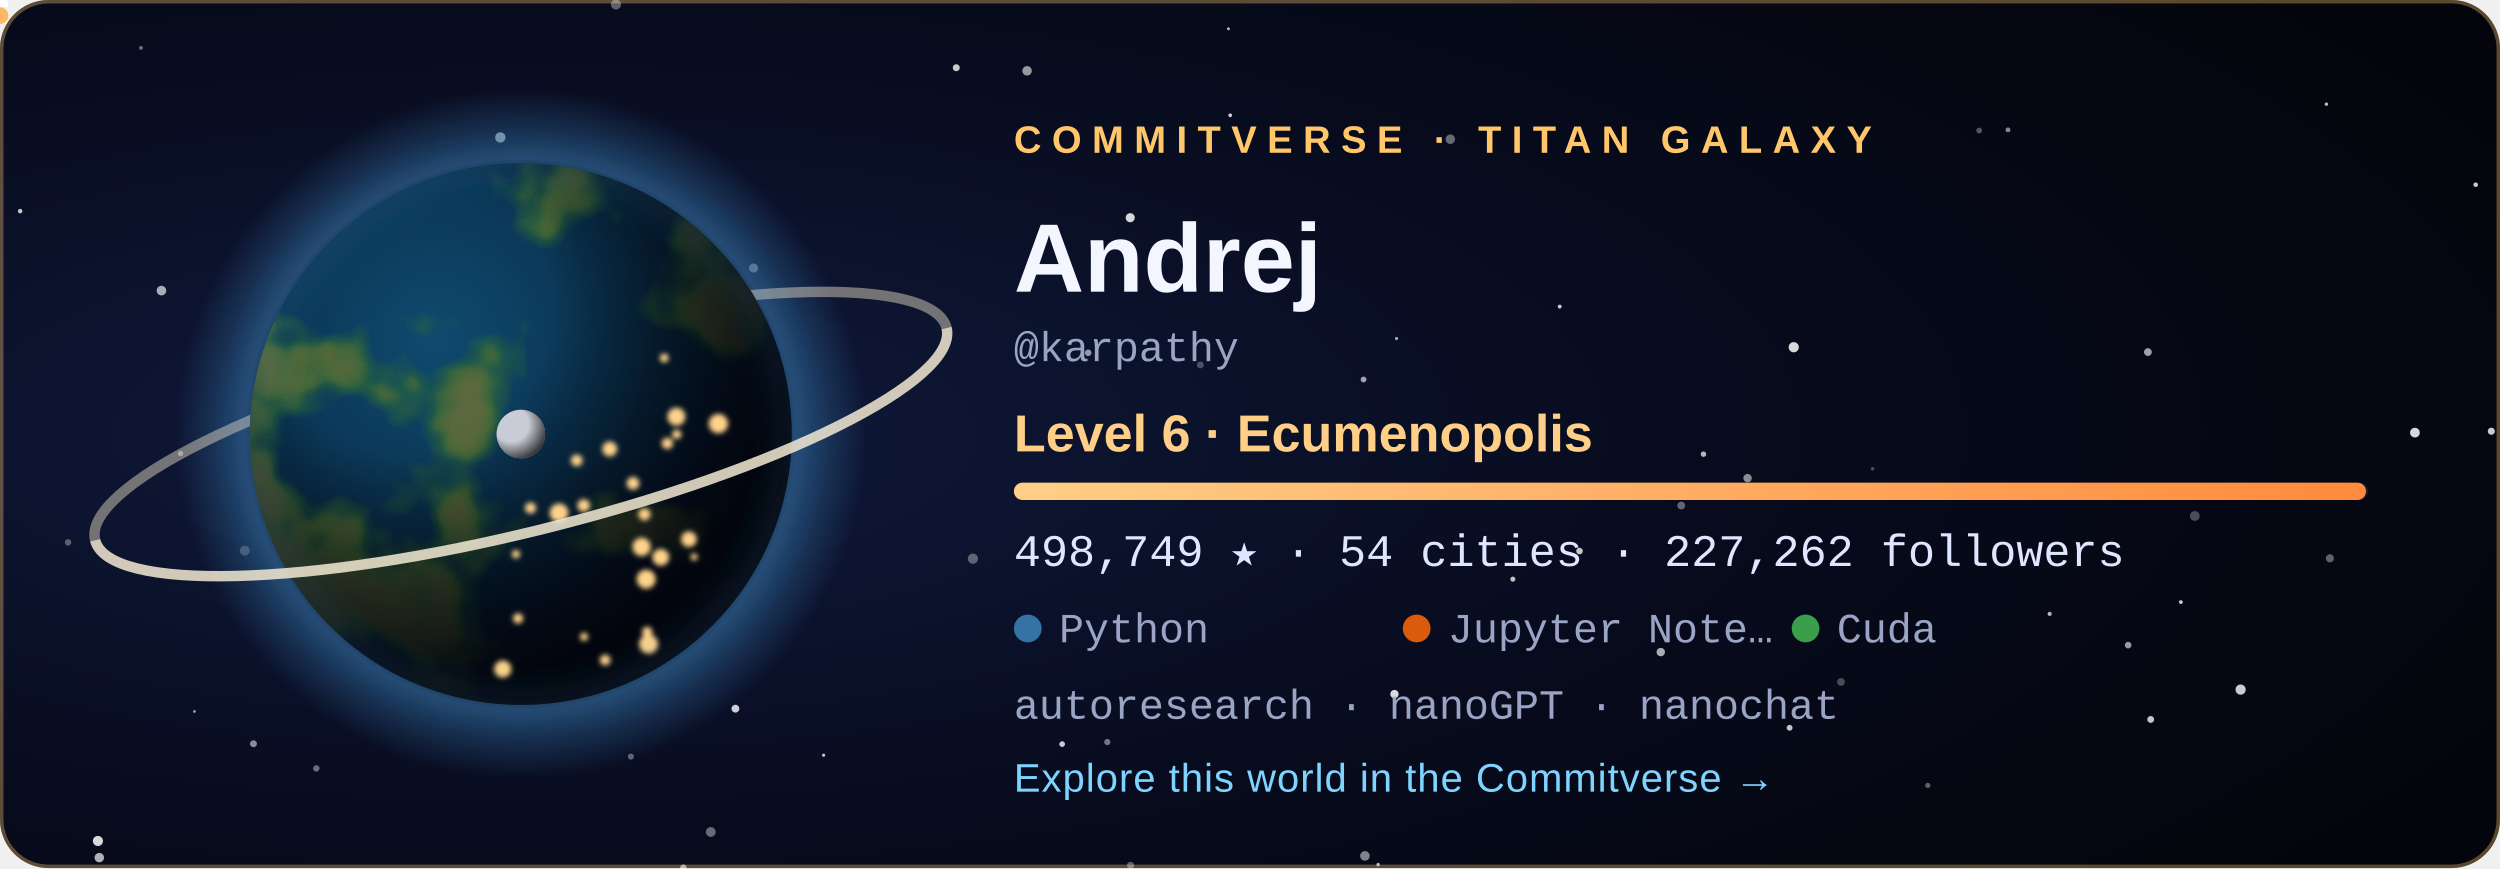
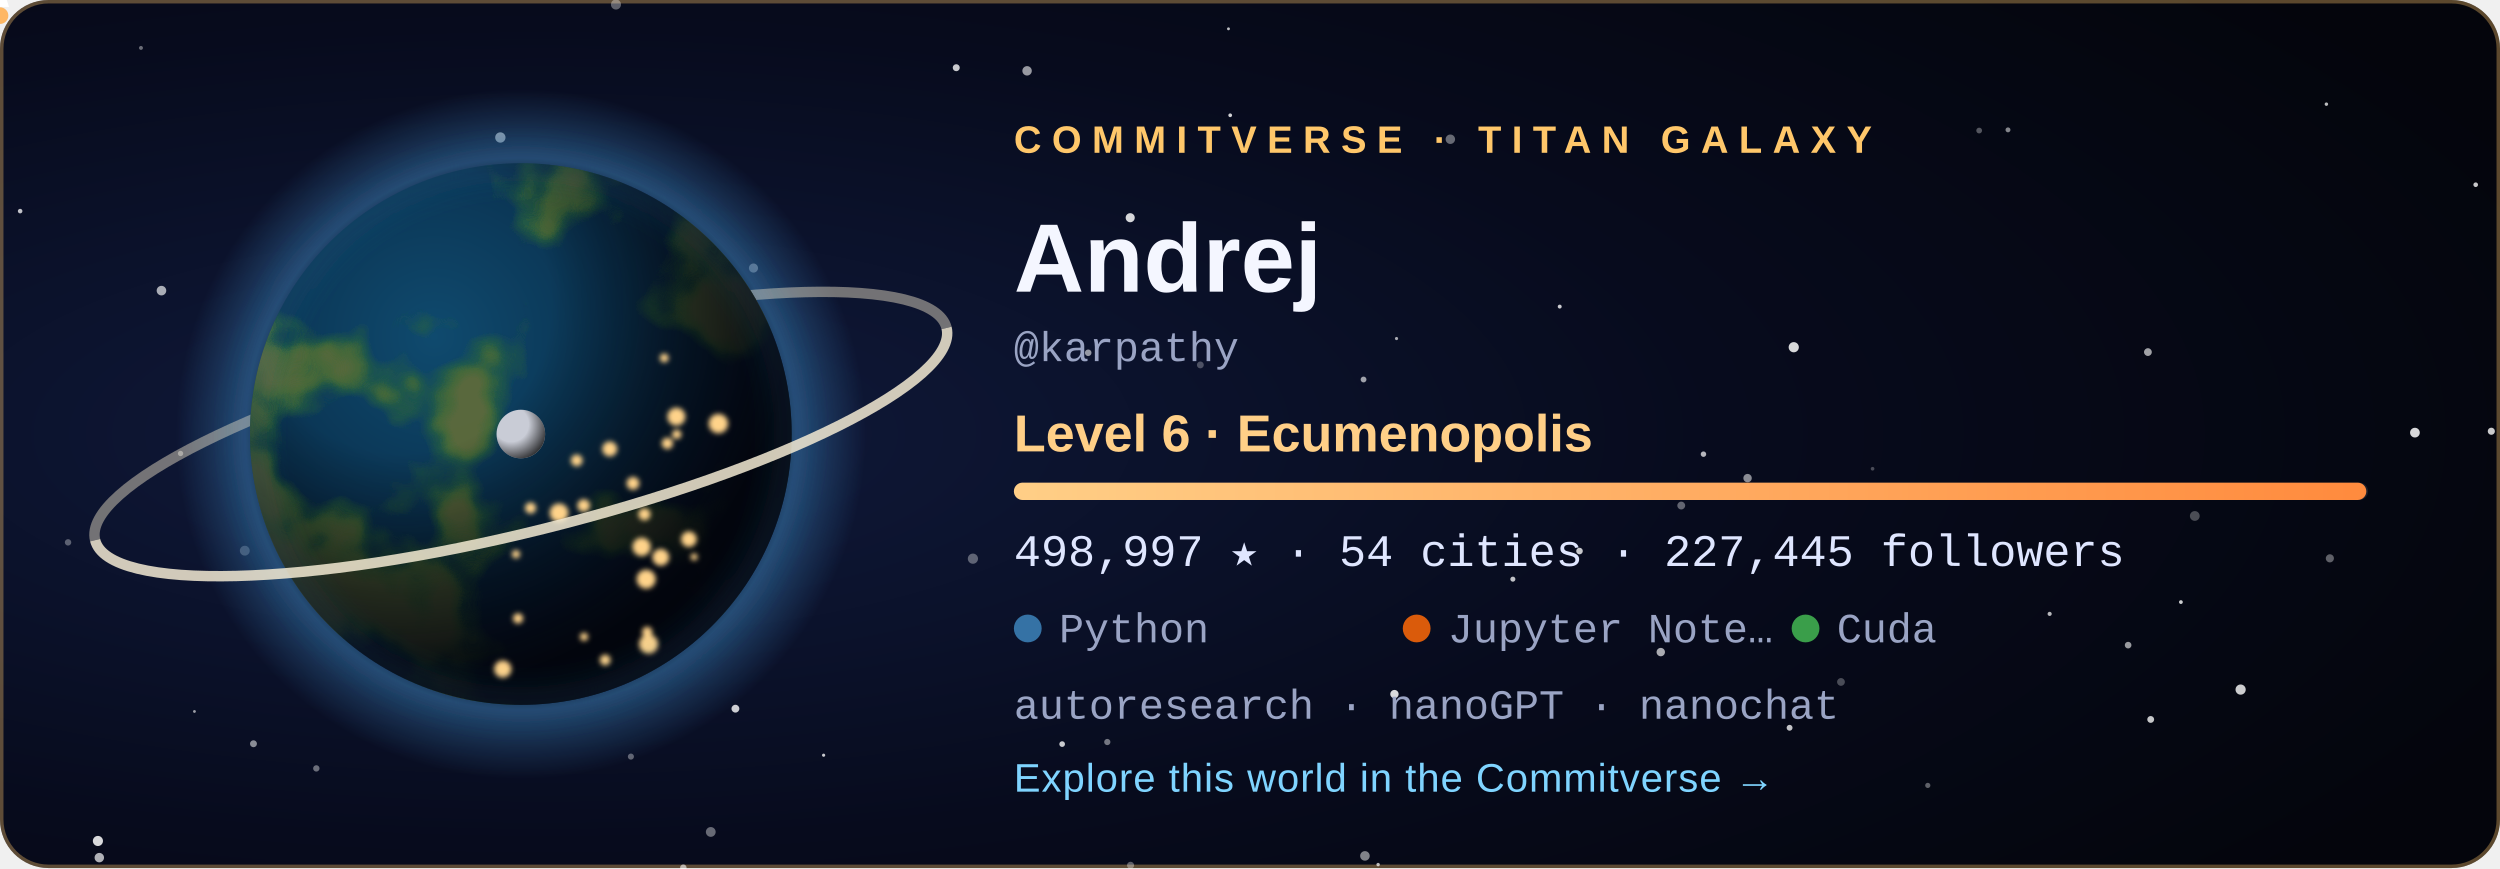
<svg xmlns="http://www.w3.org/2000/svg" width="720" height="250" viewBox="0 0 720 250" role="img" aria-labelledby="title">
  <style>
  .tw { animation: tw 3.6s ease-in-out infinite; }
  .city { animation: city 2.8s ease-in-out infinite; }
  @keyframes tw { 0%, 100% { opacity: .2 } 50% { opacity: 1 } }
  @keyframes city { 0%, 100% { opacity: .55 } 50% { opacity: 1 } }
  .rocket { animation: launch 7s ease-in infinite; transform-origin: 0 0; }
  @keyframes launch { 0% { transform: translate(178.08px, 59.48px); opacity: 0 } 6% { opacity: 1 } 45% { transform: translate(220.2px, -38.8px); opacity: 0 } 100% { opacity: 0 } }
  .aurora { animation: aurora 5s ease-in-out infinite; }
  @keyframes aurora { 0%, 100% { opacity: .35 } 50% { opacity: .85 } }
  text { font-family: 'Segoe UI', Ubuntu, 'Helvetica Neue', Arial, sans-serif; }
  .tag { font-size: 11px; letter-spacing: 3px; font-weight: 700; }
  .name { font-size: 28px; font-weight: 700; fill: #f4f6ff; }
  .level { font-size: 15px; font-weight: 600; fill: #ffcf87; }
  .stat { font-family: 'SFMono-Regular', Consolas, 'Liberation Mono', Menlo, monospace; font-size: 13px; fill: #dfe6ff; }
  .small { font-family: 'SFMono-Regular', Consolas, 'Liberation Mono', Menlo, monospace; font-size: 12px; fill: #9aa4c4; }
  .link { font-size: 11.5px; fill: #7fd4ff; letter-spacing: .3px; }
</style>
  <defs>
    <radialGradient id="bg" cx="22%" cy="50%" r="85%">
      <stop offset="0" stop-color="#101a3c" />
      <stop offset=".55" stop-color="#070b1d" />
      <stop offset="1" stop-color="#04050c" />
    </radialGradient>
    <radialGradient id="ocean" cx="34%" cy="32%" r="80%">
      <stop offset="0" stop-color="#0f4a6e" />
      <stop offset="1" stop-color="#04142b" />
    </radialGradient>
    <radialGradient id="shade" cx="28%" cy="26%" r="92%">
      <stop offset=".3" stop-color="#000" stop-opacity="0" />
      <stop offset=".58" stop-color="#02030a" stop-opacity=".62" />
      <stop offset=".78" stop-color="#02030a" stop-opacity=".93" />
      <stop offset="1" stop-color="#02030a" stop-opacity=".98" />
    </radialGradient>
    <radialGradient id="glow" cx="50%" cy="50%" r="50%">
      <stop offset=".72" stop-color="#3572A5" stop-opacity="0" />
      <stop offset=".8" stop-color="#3572A5" stop-opacity=".55" />
      <stop offset="1" stop-color="#3572A5" stop-opacity="0" />
    </radialGradient>
    <radialGradient id="moonShade" cx="30%" cy="30%" r="80%">
      <stop offset=".45" stop-color="#000" stop-opacity="0" />
      <stop offset="1" stop-color="#000" stop-opacity=".8" />
    </radialGradient>
    <linearGradient id="bar" x1="0" x2="1">
      <stop offset="0" stop-color="#ffcf87" />
      <stop offset="1" stop-color="#ff8a3d" />
    </linearGradient>
    <clipPath id="disc">
      <circle cx="150" cy="125" r="78" />
    </clipPath>
    <filter id="land" x="0" y="0" width="100%" height="100%">
      <feTurbulence type="fractalNoise" baseFrequency="0.021" numOctaves="4" seed="408" result="n" />
      <feColorMatrix in="n" type="matrix" values="0 0 0 0 0  0 0 0 0 0  0 0 0 0 0  8.5 0 0 0 -4.31" result="mask" />
      <feFlood flood-color="#2f6a34" result="low" />
      <feComposite in="low" in2="mask" operator="in" result="lowland" />
      <feColorMatrix in="n" type="matrix" values="0 0 0 0 0  0 0 0 0 0  0 0 0 0 0  10.0 0 0 0 -5.76" result="mask2" />
      <feFlood flood-color="#5b6b3a" result="high" />
      <feComposite in="high" in2="mask2" operator="in" result="highland" />
      <feMerge>
        <feMergeNode in="lowland" />
        <feMergeNode in="highland" />
      </feMerge>
    </filter>
    <filter id="blur" x="-30%" y="-30%" width="160%" height="160%">
      <feGaussianBlur stdDeviation="5" />
    </filter>
    <filter id="soft">
      <feGaussianBlur stdDeviation="0.8" />
    </filter>
  </defs>
  <rect width="720" height="250" rx="14" fill="url(#bg)" />
  <rect x=".5" y=".5" width="719" height="249" rx="13.5" fill="none" stroke="#ffc76a" stroke-opacity=".35" />
  <circle cx="28.6" cy="247.0" r="1.36" fill="#fff" opacity="0.68" class="tw" style="animation-delay:2.89s" />
  <circle cx="670.0" cy="30.0" r="0.50" fill="#fff" opacity="0.73" />
  <circle cx="318.9" cy="213.7" r="0.90" fill="#fff" opacity="0.44" />
  <circle cx="156.3" cy="83.3" r="0.57" fill="#fff" opacity="0.56" class="tw" style="animation-delay:1.90s" />
  <circle cx="325.6" cy="249.2" r="1.02" fill="#fff" opacity="0.34" />
  <circle cx="530.2" cy="196.4" r="1.12" fill="#fff" opacity="0.27" />
  <circle cx="671.0" cy="160.8" r="1.17" fill="#fff" opacity="0.36" />
  <circle cx="612.9" cy="185.8" r="0.96" fill="#fff" opacity="0.59" />
  <circle cx="392.7" cy="109.3" r="0.84" fill="#fff" opacity="0.61" />
  <circle cx="40.6" cy="13.8" r="0.57" fill="#fff" opacity="0.40" />
  <circle cx="180.0" cy="143.8" r="1.01" fill="#fff" opacity="0.78" />
  <circle cx="393.1" cy="246.5" r="1.38" fill="#fff" opacity="0.49" />
  <circle cx="396.9" cy="249.0" r="0.50" fill="#fff" opacity="0.70" />
  <circle cx="590.3" cy="176.8" r="0.60" fill="#fff" opacity="0.71" />
  <circle cx="217.0" cy="77.2" r="1.31" fill="#fff" opacity="0.45" />
  <circle cx="237.2" cy="217.5" r="0.46" fill="#fff" opacity="0.78" class="tw" style="animation-delay:2.80s" />
  <circle cx="280.2" cy="160.9" r="1.47" fill="#fff" opacity="0.34" />
  <circle cx="46.5" cy="83.7" r="1.38" fill="#fff" opacity="0.65" class="tw" style="animation-delay:0.33s" />
  <circle cx="19.6" cy="156.2" r="0.93" fill="#fff" opacity="0.33" />
  <circle cx="516.6" cy="100.0" r="1.47" fill="#fff" opacity="0.84" />
  <circle cx="717.5" cy="124.2" r="1.03" fill="#fff" opacity="0.79" class="tw" style="animation-delay:0.27s" />
  <circle cx="490.6" cy="130.8" r="0.79" fill="#fff" opacity="0.70" />
  <circle cx="713.0" cy="53.2" r="0.67" fill="#fff" opacity="0.78" class="tw" style="animation-delay:0.71s" />
  <circle cx="484.2" cy="145.6" r="1.13" fill="#fff" opacity="0.37" />
  <circle cx="695.5" cy="124.6" r="1.40" fill="#fff" opacity="0.84" class="tw" style="animation-delay:1.36s" />
  <circle cx="435.7" cy="166.8" r="0.73" fill="#fff" opacity="0.75" class="tw" style="animation-delay:2.96s" />
  <circle cx="361.1" cy="76.0" r="0.98" fill="#fff" opacity="0.50" />
  <circle cx="570.0" cy="37.6" r="0.83" fill="#fff" opacity="0.32" />
  <circle cx="478.3" cy="187.8" r="1.21" fill="#fff" opacity="0.66" />
  <circle cx="353.8" cy="8.3" r="0.42" fill="#fff" opacity="0.74" />
  <circle cx="313.4" cy="101.6" r="0.95" fill="#fff" opacity="0.57" />
  <circle cx="449.2" cy="88.3" r="0.57" fill="#fff" opacity="0.79" />
  <circle cx="70.5" cy="158.6" r="1.42" fill="#fff" opacity="0.28" />
  <circle cx="325.5" cy="62.7" r="1.31" fill="#fff" opacity="0.83" />
  <circle cx="454.9" cy="158.7" r="0.95" fill="#fff" opacity="0.77" />
  <circle cx="91.1" cy="221.3" r="0.92" fill="#fff" opacity="0.40" />
  <circle cx="5.8" cy="60.8" r="0.66" fill="#fff" opacity="0.75" class="tw" style="animation-delay:0.31s" />
  <circle cx="275.4" cy="19.5" r="1.01" fill="#fff" opacity="0.78" />
  <circle cx="177.4" cy="1.3" r="1.45" fill="#fff" opacity="0.35" class="tw" style="animation-delay:2.52s" />
  <circle cx="618.6" cy="101.4" r="1.12" fill="#fff" opacity="0.62" />
  <circle cx="578.3" cy="37.4" r="0.71" fill="#fff" opacity="0.51" />
  <circle cx="138.3" cy="172.9" r="0.59" fill="#fff" opacity="0.43" class="tw" style="animation-delay:3.46s" />
  <circle cx="555.2" cy="226.2" r="0.75" fill="#fff" opacity="0.36" class="tw" style="animation-delay:1.51s" />
  <circle cx="116.7" cy="105.1" r="0.57" fill="#fff" opacity="0.71" class="tw" style="animation-delay:2.31s" />
  <circle cx="619.4" cy="207.2" r="0.99" fill="#fff" opacity="0.77" />
  <circle cx="52.0" cy="130.6" r="0.77" fill="#fff" opacity="0.44" class="tw" style="animation-delay:2.37s" />
  <circle cx="515.4" cy="209.6" r="0.85" fill="#fff" opacity="0.76" class="tw" style="animation-delay:1.27s" />
  <circle cx="196.8" cy="249.9" r="0.95" fill="#fff" opacity="0.46" />
  <circle cx="181.7" cy="217.9" r="0.88" fill="#fff" opacity="0.36" />
  <circle cx="295.8" cy="20.4" r="1.36" fill="#fff" opacity="0.58" class="tw" style="animation-delay:1.37s" />
  <circle cx="211.8" cy="204.1" r="1.13" fill="#fff" opacity="0.80" />
  <circle cx="130.9" cy="193.8" r="0.66" fill="#fff" opacity="0.78" class="tw" style="animation-delay:0.04s" />
  <circle cx="56.0" cy="204.9" r="0.41" fill="#fff" opacity="0.60" class="tw" style="animation-delay:3.32s" />
  <circle cx="354.3" cy="33.2" r="0.54" fill="#fff" opacity="0.82" class="tw" style="animation-delay:2.94s" />
  <circle cx="204.7" cy="239.6" r="1.41" fill="#fff" opacity="0.39" class="tw" style="animation-delay:1.64s" />
  <circle cx="402.2" cy="97.5" r="0.46" fill="#fff" opacity="0.65" />
  <circle cx="628.1" cy="173.4" r="0.55" fill="#fff" opacity="0.80" />
  <circle cx="539.3" cy="135.0" r="0.53" fill="#fff" opacity="0.27" />
  <circle cx="305.9" cy="214.3" r="0.82" fill="#fff" opacity="0.78" class="tw" style="animation-delay:3.13s" />
  <circle cx="632.1" cy="148.6" r="1.41" fill="#fff" opacity="0.28" />
  <circle cx="196.8" cy="249.9" r="0.86" fill="#fff" opacity="0.25" />
  <circle cx="503.3" cy="137.7" r="1.21" fill="#fff" opacity="0.53" />
  <circle cx="645.3" cy="198.6" r="1.47" fill="#fff" opacity="0.80" />
  <circle cx="401.6" cy="199.9" r="1.20" fill="#fff" opacity="0.84" />
  <circle cx="345.7" cy="105.1" r="0.99" fill="#fff" opacity="0.27" />
  <circle cx="183.2" cy="65.7" r="1.47" fill="#fff" opacity="0.63" class="tw" style="animation-delay:1.25s" />
  <circle cx="144.1" cy="39.6" r="1.49" fill="#fff" opacity="0.63" />
  <circle cx="417.7" cy="40.1" r="1.36" fill="#fff" opacity="0.39" />
  <circle cx="28.2" cy="242.2" r="1.46" fill="#fff" opacity="0.84" />
  <circle cx="73.0" cy="214.2" r="1.00" fill="#fff" opacity="0.52" />
  <circle cx="150" cy="125" r="99.84" fill="url(#glow)" />
  <path d="M 23.64 125 A 126.36 28.08 0 0 1 276.36 125" fill="none" stroke="#e9dfc6" stroke-width="3" opacity="0.468" transform="rotate(-14 150 125)" />
  <g clip-path="url(#disc)">
    <circle cx="150" cy="125" r="78" fill="url(#ocean)" />
    <rect x="72" y="47" width="156" height="156" filter="url(#land)" opacity=".95" />
    <circle cx="150" cy="125" r="78" fill="url(#shade)" />
    <g filter="url(#soft)">
      <circle cx="149.2" cy="178.1" r="1.46" fill="#ffd38a" class="city" style="animation-delay:1.12s" />
      <circle cx="161.0" cy="147.7" r="2.70" fill="#ffd38a" class="city" style="animation-delay:0.86s" />
      <circle cx="166.1" cy="132.6" r="1.68" fill="#ffd38a" class="city" style="animation-delay:2.26s" />
      <circle cx="186.4" cy="182.0" r="1.49" fill="#ffd38a" class="city" style="animation-delay:0.74s" />
      <circle cx="194.9" cy="125.1" r="1.35" fill="#ffd38a" class="city" style="animation-delay:1.22s" />
      <circle cx="186.1" cy="166.8" r="2.74" fill="#ffd38a" class="city" style="animation-delay:0.34s" />
      <circle cx="199.9" cy="160.4" r="1.02" fill="#ffd38a" class="city" style="animation-delay:0.28s" />
      <circle cx="198.4" cy="155.3" r="2.24" fill="#ffd38a" class="city" style="animation-delay:0.11s" />
      <circle cx="192.2" cy="127.7" r="1.63" fill="#ffd38a" class="city" style="animation-delay:0.76s" />
      <circle cx="206.9" cy="122.0" r="2.80" fill="#ffd38a" class="city" style="animation-delay:0.01s" />
      <circle cx="148.6" cy="159.6" r="1.20" fill="#ffd38a" class="city" style="animation-delay:2.41s" />
      <circle cx="191.3" cy="103.1" r="1.27" fill="#ffd38a" class="city" style="animation-delay:1.56s" />
      <circle cx="185.6" cy="148.1" r="1.76" fill="#ffd38a" class="city" style="animation-delay:2.33s" />
      <circle cx="184.8" cy="157.5" r="2.64" fill="#ffd38a" class="city" style="animation-delay:1.87s" />
      <circle cx="144.8" cy="192.7" r="2.48" fill="#ffd38a" class="city" style="animation-delay:0.82s" />
      <circle cx="152.8" cy="146.3" r="1.60" fill="#ffd38a" class="city" style="animation-delay:0.95s" />
      <circle cx="182.3" cy="139.2" r="1.85" fill="#ffd38a" class="city" style="animation-delay:2.07s" />
      <circle cx="168.1" cy="145.6" r="1.83" fill="#ffd38a" class="city" style="animation-delay:2.50s" />
      <circle cx="194.8" cy="120.0" r="2.59" fill="#ffd38a" class="city" style="animation-delay:1.17s" />
      <circle cx="186.8" cy="185.5" r="2.75" fill="#ffd38a" class="city" style="animation-delay:0.58s" />
      <circle cx="175.6" cy="129.3" r="2.15" fill="#ffd38a" class="city" style="animation-delay:2.90s" />
      <circle cx="190.3" cy="160.5" r="2.42" fill="#ffd38a" class="city" style="animation-delay:0.89s" />
      <circle cx="168.2" cy="183.4" r="1.17" fill="#ffd38a" class="city" style="animation-delay:2.16s" />
      <circle cx="174.3" cy="190.1" r="1.55" fill="#ffd38a" class="city" style="animation-delay:2.38s" />
    </g>
  </g>
  <circle cx="150" cy="125" r="78" fill="none" stroke="#3572A5" stroke-opacity=".7" stroke-width="2" filter="url(#blur)" />
  <path d="M 23.64 125 A 126.36 28.08 0 0 0 276.36 125" fill="none" stroke="#f3ead2" stroke-width="3" opacity="0.85" transform="rotate(-14 150 125)" />
  <g transform="translate(150 125)">
    <circle r="1.6" fill="#bfe8ff">
      <animateMotion dur="6s" begin="-0s" repeatCount="indefinite" path="M 89.7 0 A 89.7 23.4 0 1 1 -89.7 0 A 89.7 23.4 0 1 1 89.7 0" />
    </circle>
    <circle r="1.6" fill="#bfe8ff">
      <animateMotion dur="8.3s" begin="-1.7s" repeatCount="indefinite" path="M 89.7 0 A 89.7 32.76 0 1 1 -89.7 0 A 89.7 32.76 0 1 1 89.7 0" />
    </circle>
    <circle r="1.6" fill="#bfe8ff">
      <animateMotion dur="10.6s" begin="-3.4s" repeatCount="indefinite" path="M 89.7 0 A 89.7 42.12 0 1 1 -89.7 0 A 89.7 42.12 0 1 1 89.7 0" />
    </circle>
    <g>
      <circle r="7" fill="#c9ccd6" />
      <circle r="7" fill="url(#moonShade)" />
      <animateMotion dur="16s" repeatCount="indefinite" path="M 113.1 0 A 113.1 42.9 0 1 1 -113.1 0 A 113.1 42.9 0 1 1 113.1 0" />
    </g>
  </g>
  <g class="rocket">
    <path d="M0 -6 L2.6 2 L-2.6 2 Z" fill="#fff" />
    <circle cy="4.5" r="2.4" fill="#ffb054" opacity=".9" />
  </g>
  <text x="292" y="44" class="tag" fill="#ffc76a">COMMITVERSE · TITAN GALAXY</text>
  <text x="292" y="84" class="name">Andrej</text>
  <text x="292" y="104" class="small">@karpathy</text>
  <text x="292" y="130" class="level">Level 6 · Ecumenopolis</text>
  <rect x="292" y="139" width="390" height="5" rx="2.5" fill="#ffffff" fill-opacity=".1" />
-   <rect x="292" y="139" width="389.4" height="5" rx="2.5" fill="url(#bar)" />
-   <text x="292" y="163" class="stat">498,749 ★  ·  54 cities  ·  227,262 followers</text>
+   <rect x="292" y="139" width="389.5" height="5" rx="2.5" fill="url(#bar)" />
+   <text x="292" y="163" class="stat">498,997 ★  ·  54 cities  ·  227,445 followers</text>
  <circle cx="296" cy="181" r="4" fill="#3572A5" />
  <text x="305" y="185" class="small">Python</text>
  <circle cx="408" cy="181" r="4" fill="#DA5B0B" />
  <text x="417" y="185" class="small">Jupyter Note…</text>
  <circle cx="520" cy="181" r="4" fill="#3A9E4A" />
  <text x="529" y="185" class="small">Cuda</text>
  <text x="292" y="207" class="small">autoresearch · nanoGPT · nanochat</text>
  <text x="292" y="228" class="link">Explore this world in the Commitverse  →</text>
</svg>
